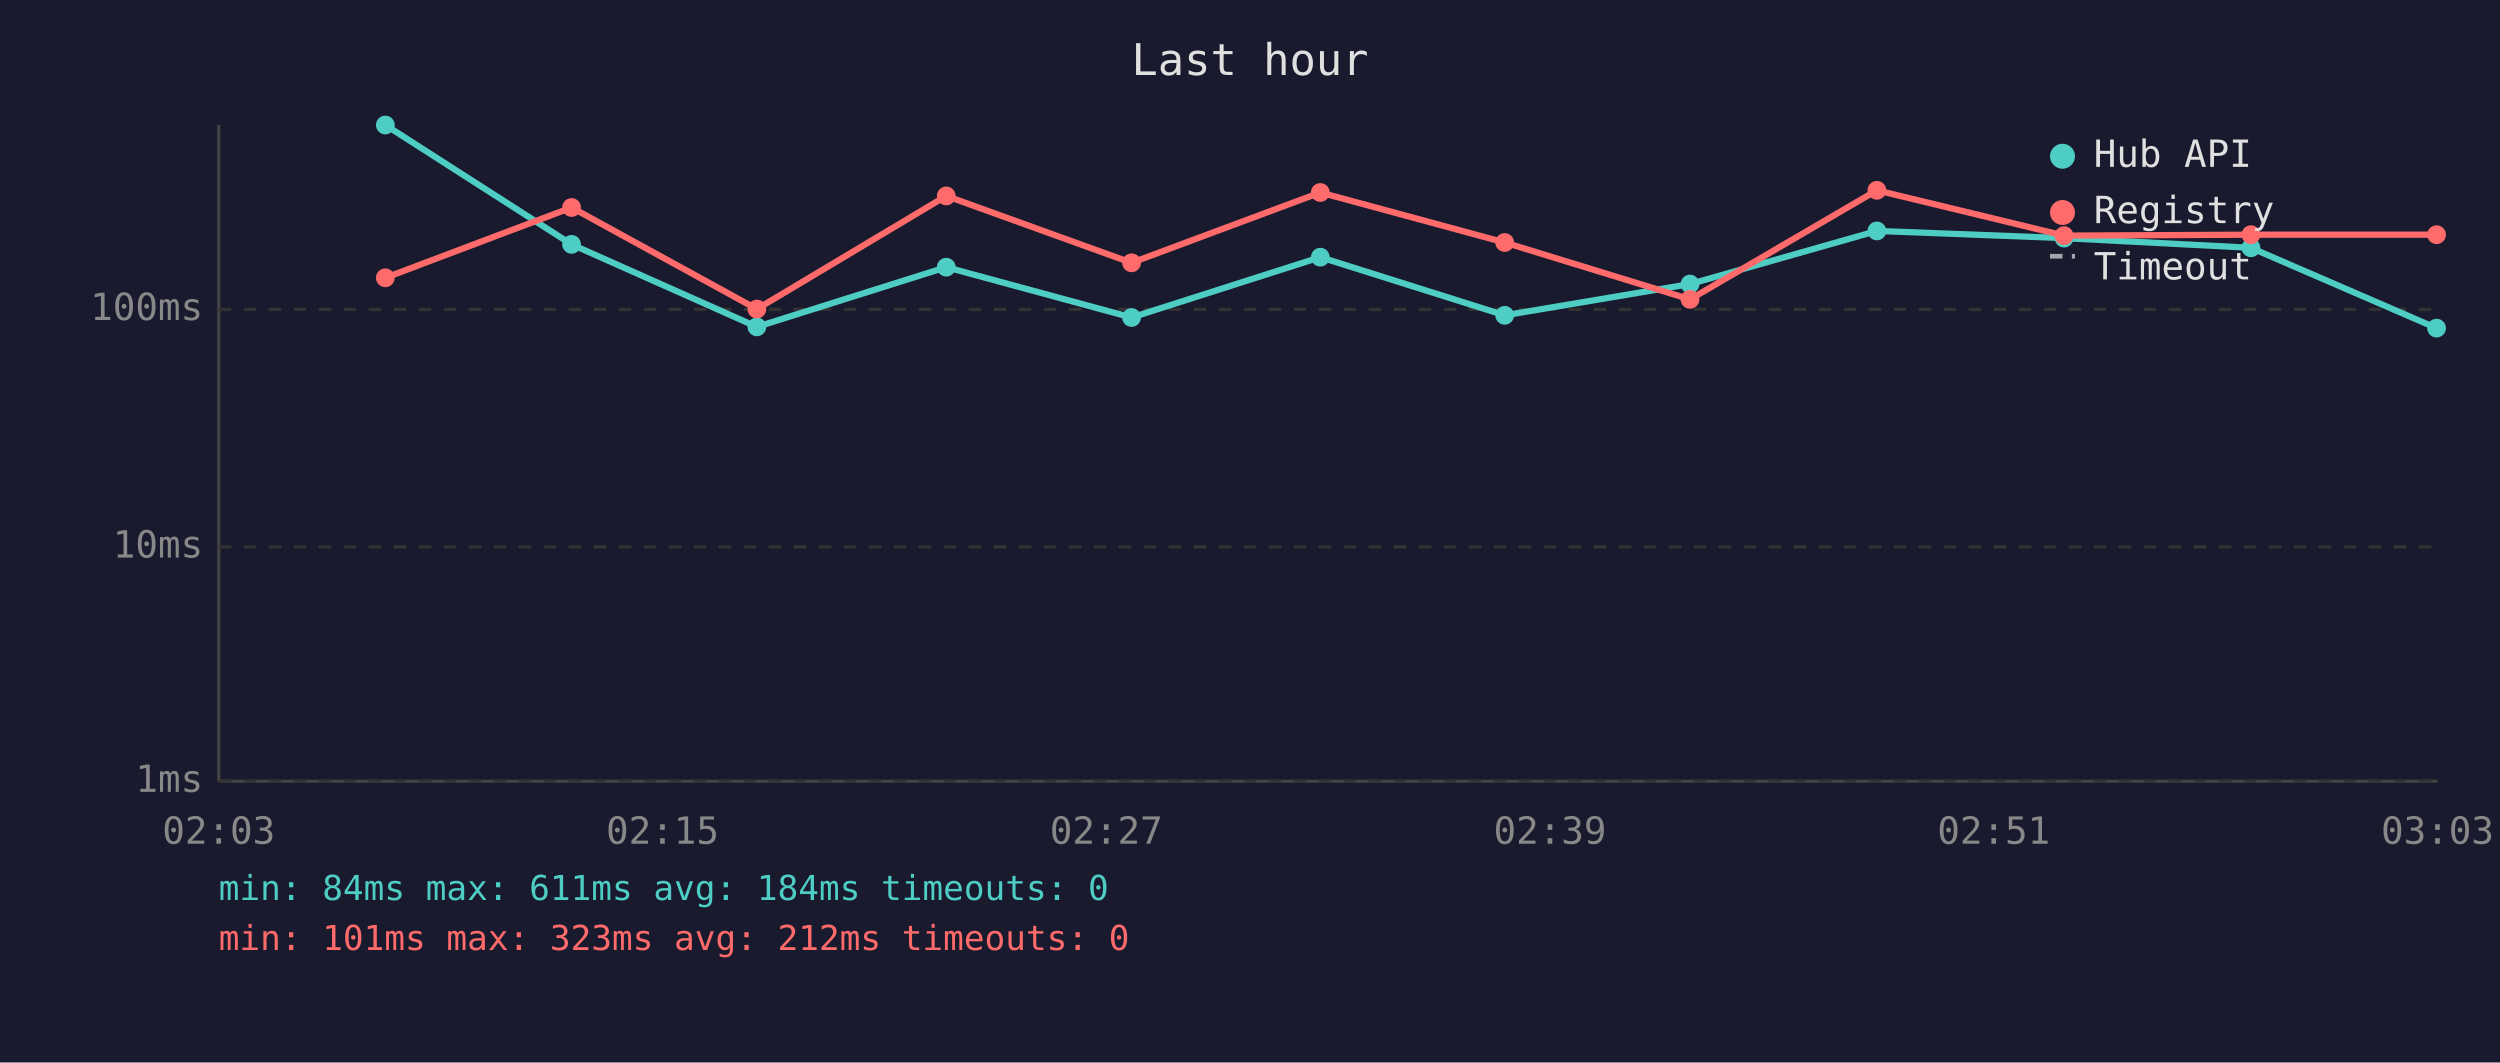
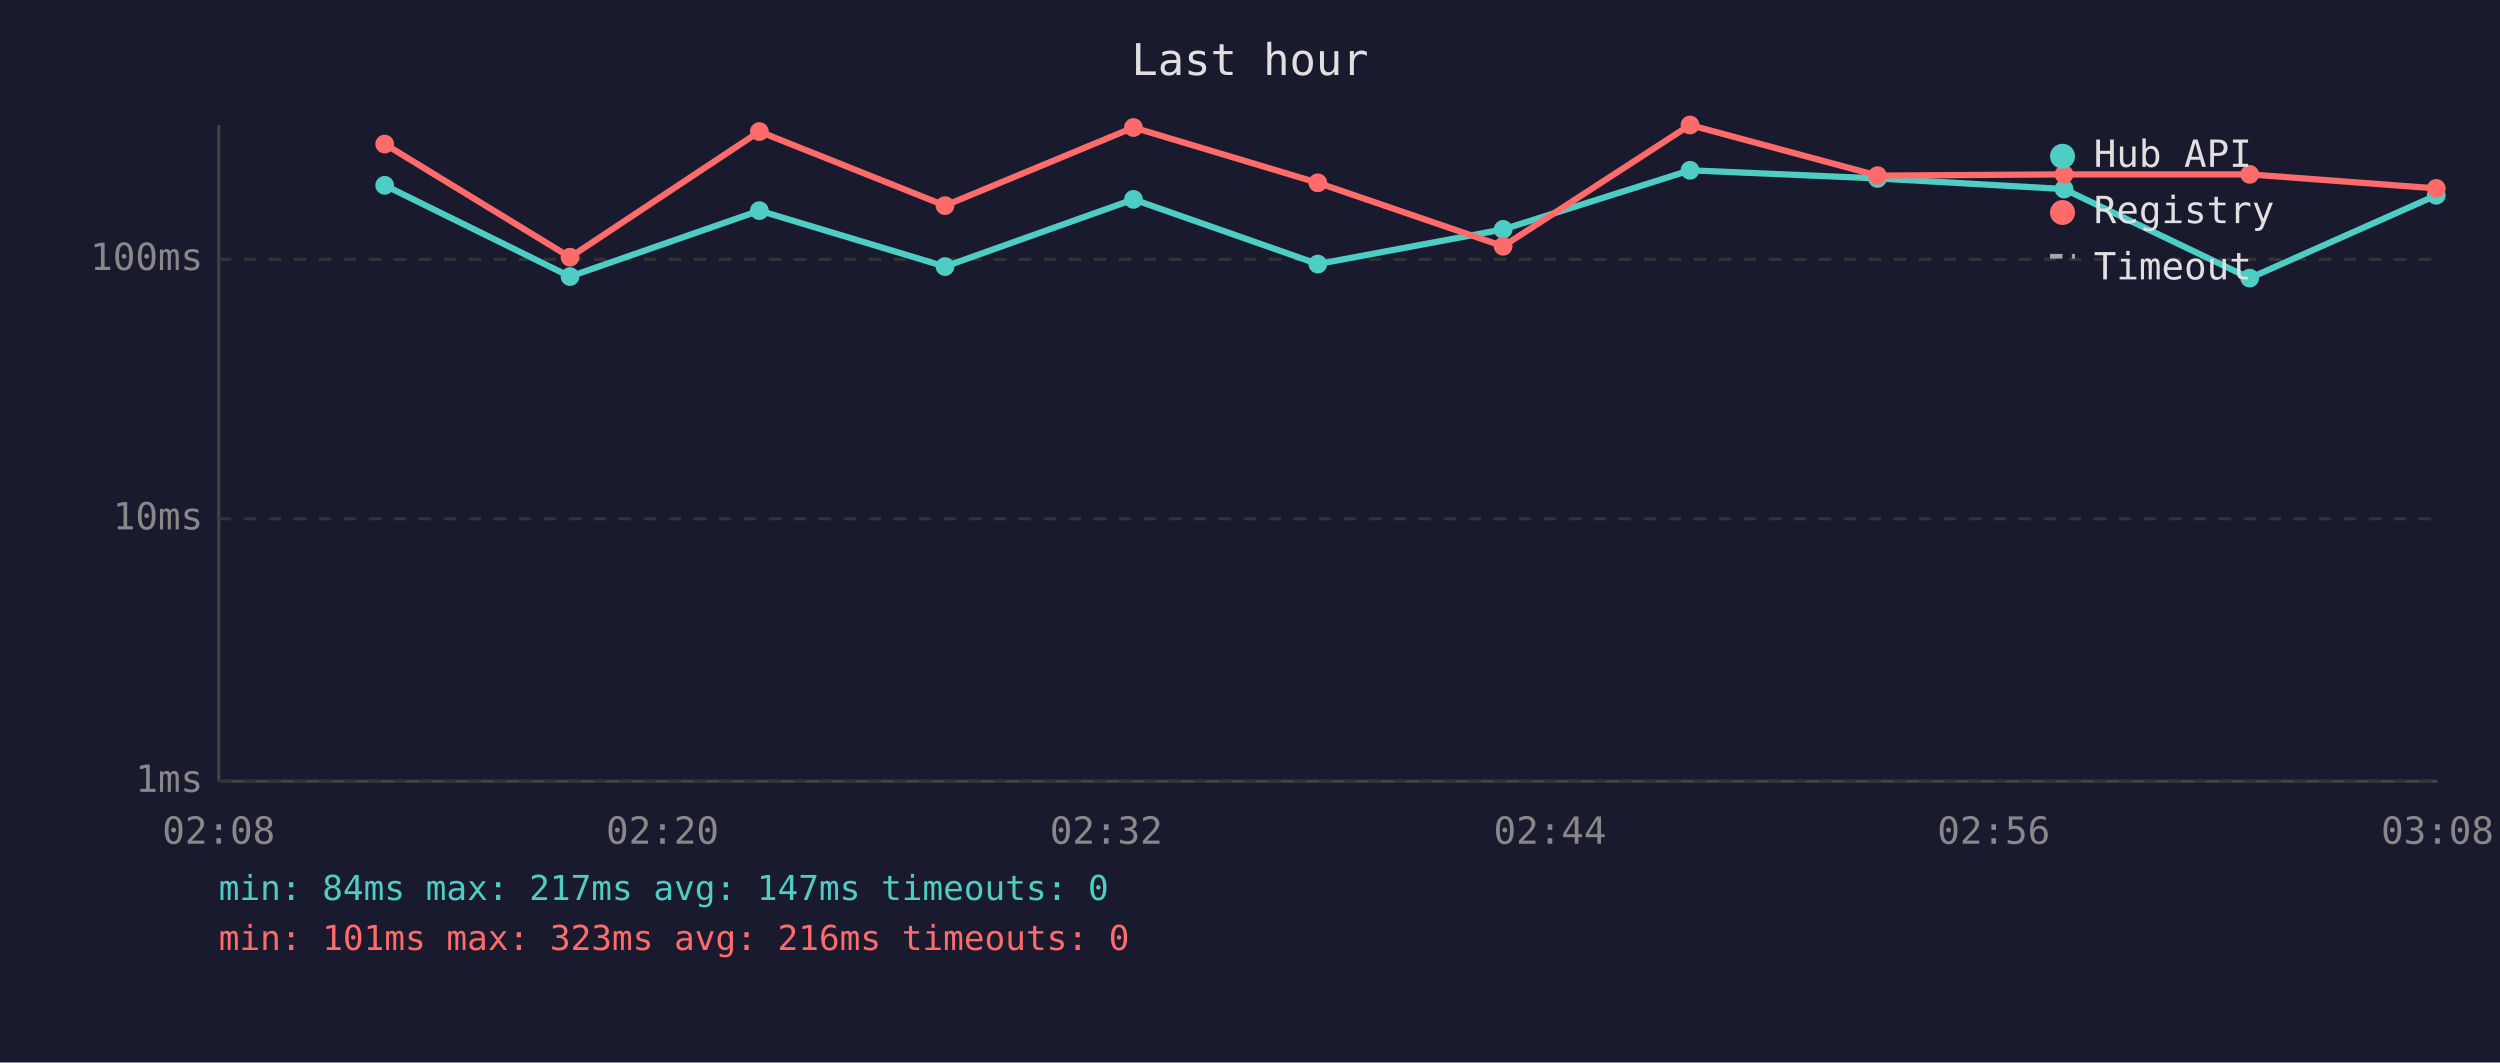
<svg xmlns="http://www.w3.org/2000/svg" viewBox="0 0 800 340" font-family="monospace" font-size="12">
  <rect width="800" height="340" fill="#1a1a2e" />
  <text x="400" y="24" fill="#e0e0e0" font-size="14" text-anchor="middle">Last hour</text>
  <line x1="70" y1="40" x2="70" y2="250" stroke="#444" stroke-width="1" />
  <line x1="70" y1="250" x2="780" y2="250" stroke="#444" stroke-width="1" />
  <line x1="70" y1="250" x2="780" y2="250" stroke="#333" stroke-width="1" stroke-dasharray="4" />
  <text x="65" y="250" fill="#888" text-anchor="end" dominant-baseline="middle">1ms</text>
-   <line x1="70" y1="175" x2="780" y2="175" stroke="#333" stroke-width="1" stroke-dasharray="4" />
-   <text x="65" y="175" fill="#888" text-anchor="end" dominant-baseline="middle">10ms</text>
-   <line x1="70" y1="99" x2="780" y2="99" stroke="#333" stroke-width="1" stroke-dasharray="4" />
-   <text x="65" y="99" fill="#888" text-anchor="end" dominant-baseline="middle">100ms</text>
-   <text x="70" y="270" fill="#888" text-anchor="middle">02:03</text>
-   <text x="212" y="270" fill="#888" text-anchor="middle">02:15</text>
-   <text x="354" y="270" fill="#888" text-anchor="middle">02:27</text>
-   <text x="496" y="270" fill="#888" text-anchor="middle">02:39</text>
-   <text x="638" y="270" fill="#888" text-anchor="middle">02:51</text>
-   <text x="780" y="270" fill="#888" text-anchor="middle">03:03</text>
-   <polyline points="123.3,40.0 182.9,78.2 242.2,104.6 302.8,85.5 362.1,101.6 422.5,82.3 481.5,100.9 540.8,90.9 600.6,73.9 660.5,76.2 720.3,79.3 779.7,105.0" fill="none" stroke="#4ecdc4" stroke-width="2" opacity="1" />
-   <circle cx="123.3" cy="40.0" r="3" fill="#4ecdc4" />
-   <circle cx="182.9" cy="78.2" r="3" fill="#4ecdc4" />
-   <circle cx="242.2" cy="104.6" r="3" fill="#4ecdc4" />
-   <circle cx="302.8" cy="85.5" r="3" fill="#4ecdc4" />
-   <circle cx="362.1" cy="101.6" r="3" fill="#4ecdc4" />
-   <circle cx="422.5" cy="82.3" r="3" fill="#4ecdc4" />
-   <circle cx="481.5" cy="100.9" r="3" fill="#4ecdc4" />
-   <circle cx="540.8" cy="90.9" r="3" fill="#4ecdc4" />
-   <circle cx="600.6" cy="73.9" r="3" fill="#4ecdc4" />
-   <circle cx="660.5" cy="76.2" r="3" fill="#4ecdc4" />
-   <circle cx="720.3" cy="79.3" r="3" fill="#4ecdc4" />
-   <circle cx="779.7" cy="105.0" r="3" fill="#4ecdc4" />
-   <polyline points="123.3,88.9 182.9,66.4 242.2,98.9 302.8,62.7 362.1,84.1 422.5,61.6 481.5,77.6 540.8,95.8 600.6,60.9 660.5,75.4 720.3,75.1 779.7,75.1" fill="none" stroke="#ff6b6b" stroke-width="2" opacity="1" />
-   <circle cx="123.3" cy="88.9" r="3" fill="#ff6b6b" />
-   <circle cx="182.9" cy="66.4" r="3" fill="#ff6b6b" />
-   <circle cx="242.2" cy="98.9" r="3" fill="#ff6b6b" />
-   <circle cx="302.8" cy="62.7" r="3" fill="#ff6b6b" />
-   <circle cx="362.1" cy="84.1" r="3" fill="#ff6b6b" />
-   <circle cx="422.5" cy="61.6" r="3" fill="#ff6b6b" />
-   <circle cx="481.5" cy="77.6" r="3" fill="#ff6b6b" />
-   <circle cx="540.8" cy="95.8" r="3" fill="#ff6b6b" />
-   <circle cx="600.6" cy="60.9" r="3" fill="#ff6b6b" />
-   <circle cx="660.5" cy="75.4" r="3" fill="#ff6b6b" />
-   <circle cx="720.3" cy="75.1" r="3" fill="#ff6b6b" />
-   <circle cx="779.7" cy="75.1" r="3" fill="#ff6b6b" />
+   <line x1="70" y1="166" x2="780" y2="166" stroke="#333" stroke-width="1" stroke-dasharray="4" />
+   <text x="65" y="166" fill="#888" text-anchor="end" dominant-baseline="middle">10ms</text>
+   <line x1="70" y1="83" x2="780" y2="83" stroke="#333" stroke-width="1" stroke-dasharray="4" />
+   <text x="65" y="83" fill="#888" text-anchor="end" dominant-baseline="middle">100ms</text>
+   <text x="70" y="270" fill="#888" text-anchor="middle">02:08</text>
+   <text x="212" y="270" fill="#888" text-anchor="middle">02:20</text>
+   <text x="354" y="270" fill="#888" text-anchor="middle">02:32</text>
+   <text x="496" y="270" fill="#888" text-anchor="middle">02:44</text>
+   <text x="638" y="270" fill="#888" text-anchor="middle">02:56</text>
+   <text x="780" y="270" fill="#888" text-anchor="middle">03:08</text>
+   <polyline points="123.1,59.3 182.4,88.5 243.0,67.4 302.4,85.3 362.7,63.8 421.7,84.5 481.0,73.4 540.8,54.5 600.8,57.1 660.5,60.5 719.9,89.0 779.6,62.5" fill="none" stroke="#4ecdc4" stroke-width="2" opacity="1" />
+   <circle cx="123.1" cy="59.3" r="3" fill="#4ecdc4" />
+   <circle cx="182.4" cy="88.5" r="3" fill="#4ecdc4" />
+   <circle cx="243.0" cy="67.4" r="3" fill="#4ecdc4" />
+   <circle cx="302.4" cy="85.3" r="3" fill="#4ecdc4" />
+   <circle cx="362.7" cy="63.8" r="3" fill="#4ecdc4" />
+   <circle cx="421.7" cy="84.5" r="3" fill="#4ecdc4" />
+   <circle cx="481.0" cy="73.4" r="3" fill="#4ecdc4" />
+   <circle cx="540.8" cy="54.5" r="3" fill="#4ecdc4" />
+   <circle cx="600.8" cy="57.1" r="3" fill="#4ecdc4" />
+   <circle cx="660.5" cy="60.5" r="3" fill="#4ecdc4" />
+   <circle cx="719.9" cy="89.0" r="3" fill="#4ecdc4" />
+   <circle cx="779.6" cy="62.5" r="3" fill="#4ecdc4" />
+   <polyline points="123.1,46.1 182.4,82.3 243.0,42.1 302.4,65.8 362.7,40.8 421.7,58.5 481.0,78.8 540.8,40.0 600.8,56.2 660.5,55.8 719.9,55.8 779.6,60.3" fill="none" stroke="#ff6b6b" stroke-width="2" opacity="1" />
+   <circle cx="123.1" cy="46.1" r="3" fill="#ff6b6b" />
+   <circle cx="182.4" cy="82.3" r="3" fill="#ff6b6b" />
+   <circle cx="243.0" cy="42.1" r="3" fill="#ff6b6b" />
+   <circle cx="302.4" cy="65.8" r="3" fill="#ff6b6b" />
+   <circle cx="362.7" cy="40.8" r="3" fill="#ff6b6b" />
+   <circle cx="421.7" cy="58.5" r="3" fill="#ff6b6b" />
+   <circle cx="481.0" cy="78.8" r="3" fill="#ff6b6b" />
+   <circle cx="540.8" cy="40.0" r="3" fill="#ff6b6b" />
+   <circle cx="600.8" cy="56.2" r="3" fill="#ff6b6b" />
+   <circle cx="660.5" cy="55.8" r="3" fill="#ff6b6b" />
+   <circle cx="719.9" cy="55.8" r="3" fill="#ff6b6b" />
+   <circle cx="779.6" cy="60.3" r="3" fill="#ff6b6b" />
  <circle cx="660" cy="50" r="4" fill="#4ecdc4" />
  <text x="670" y="50" fill="#e0e0e0" dominant-baseline="middle">Hub API</text>
  <circle cx="660" cy="68" r="4" fill="#ff6b6b" />
  <text x="670" y="68" fill="#e0e0e0" dominant-baseline="middle">Registry</text>
  <line x1="656" y1="82" x2="664" y2="82" stroke="#e0e0e0" stroke-width="1.5" stroke-dasharray="4,3" opacity="0.7" />
  <text x="670" y="86" fill="#e0e0e0" dominant-baseline="middle">Timeout</text>
-   <text x="70" y="288" fill="#4ecdc4" font-size="11">min: 84ms  max: 611ms  avg: 184ms  timeouts: 0</text>
-   <text x="70" y="304" fill="#ff6b6b" font-size="11">min: 101ms  max: 323ms  avg: 212ms  timeouts: 0</text>
+   <text x="70" y="288" fill="#4ecdc4" font-size="11">min: 84ms  max: 217ms  avg: 147ms  timeouts: 0</text>
+   <text x="70" y="304" fill="#ff6b6b" font-size="11">min: 101ms  max: 323ms  avg: 216ms  timeouts: 0</text>
</svg>
